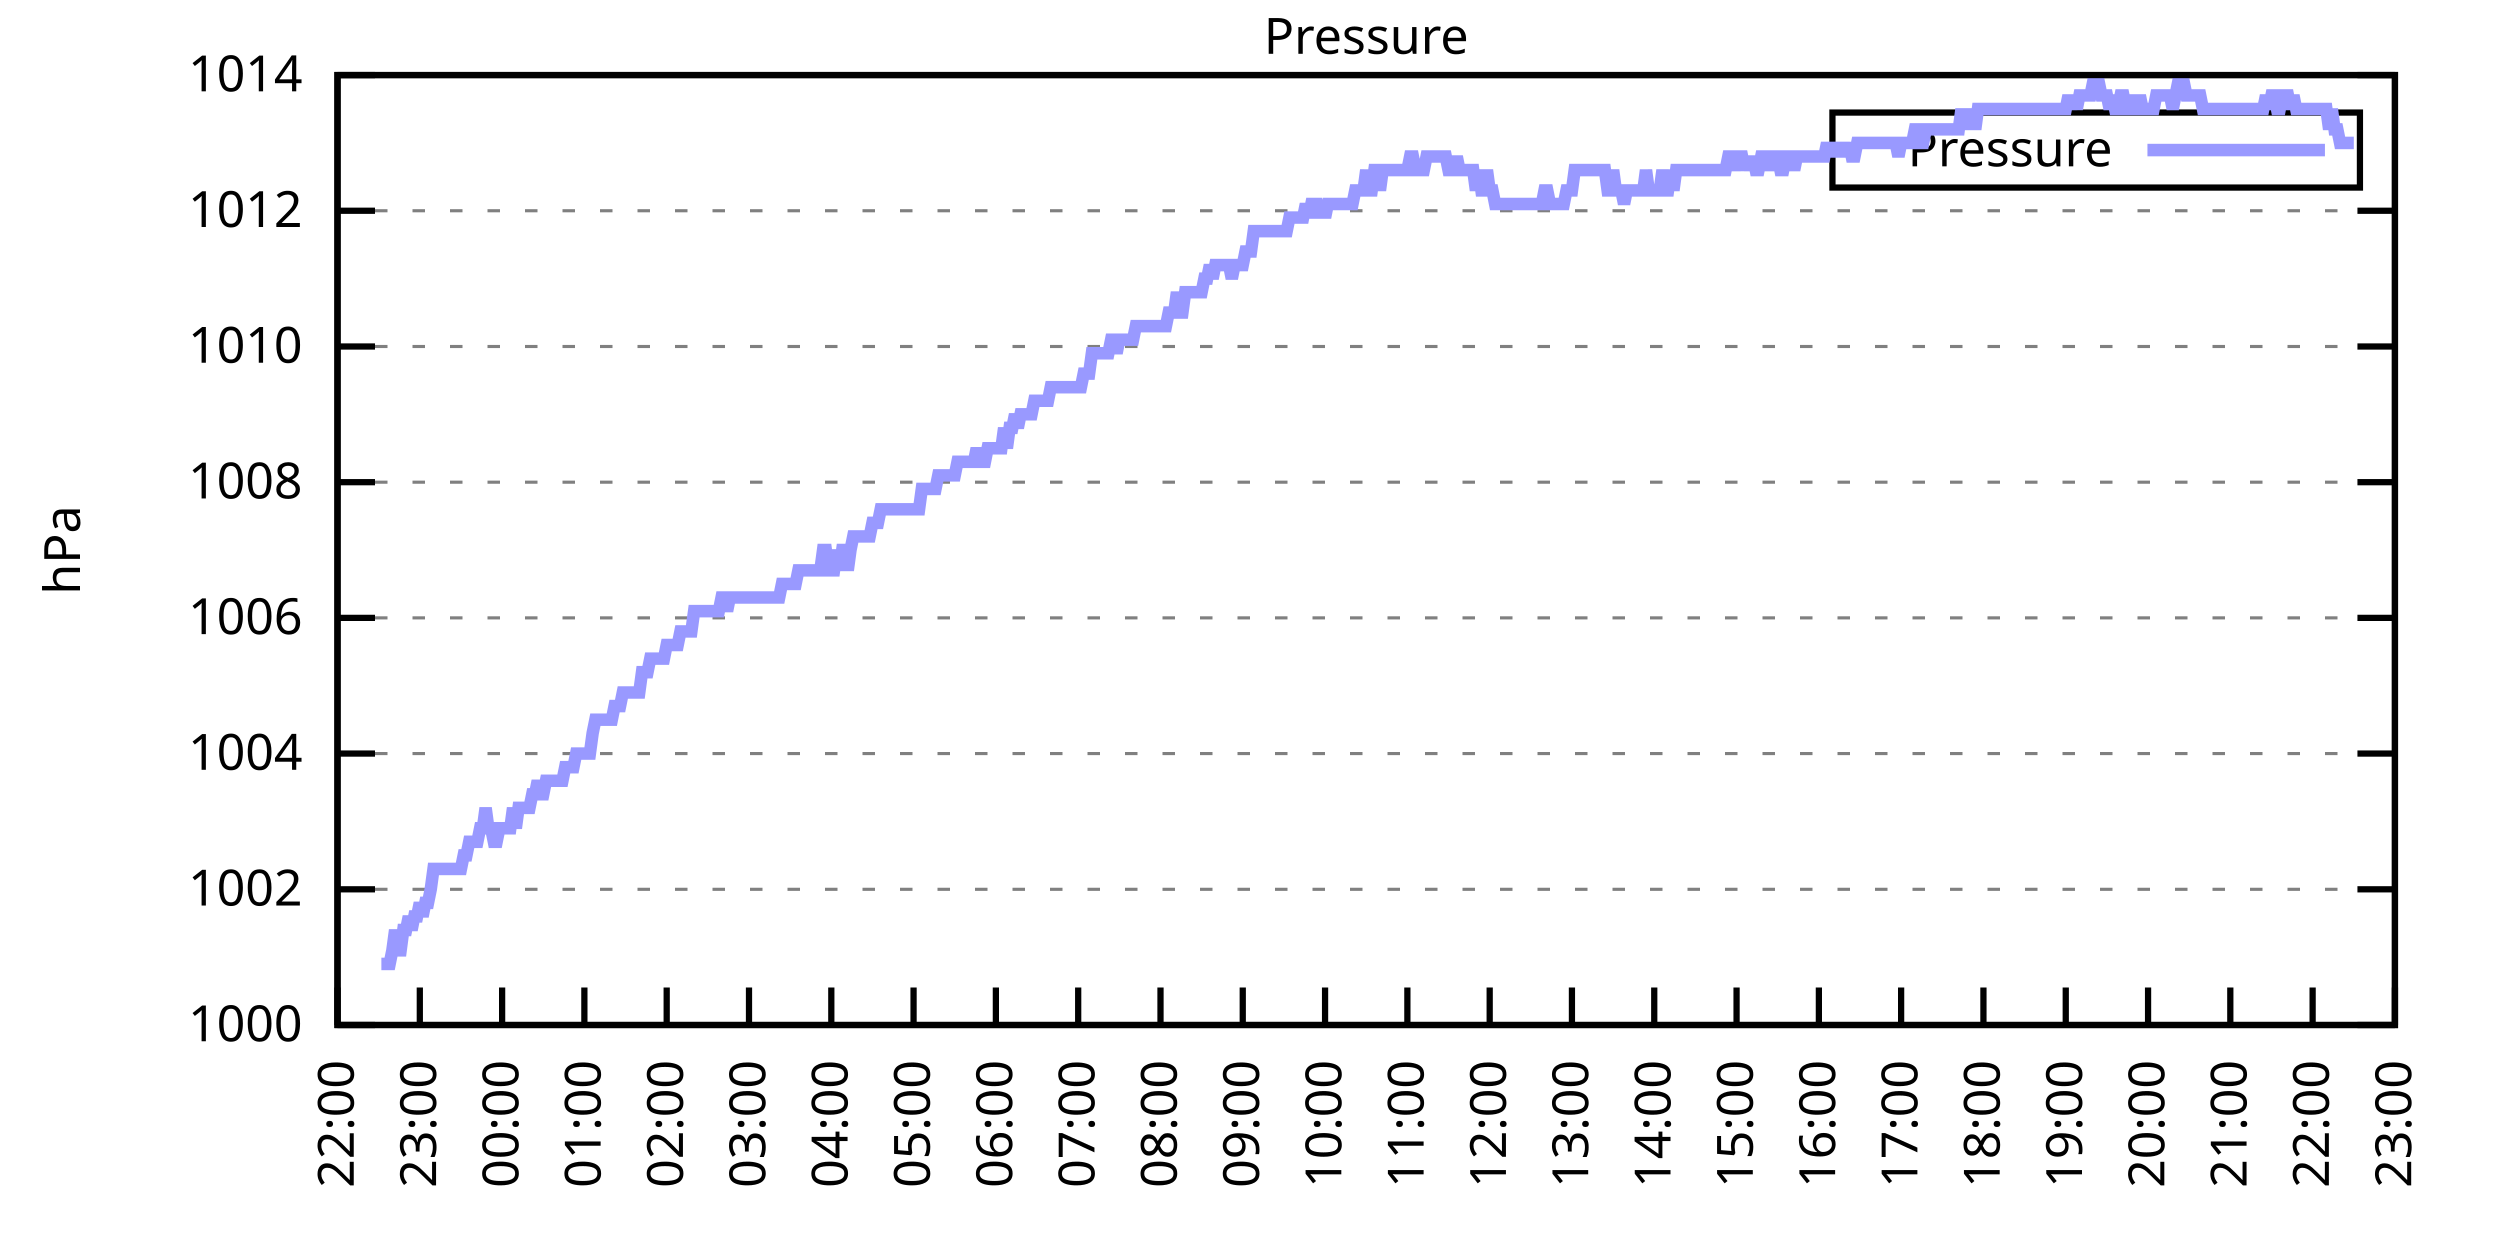
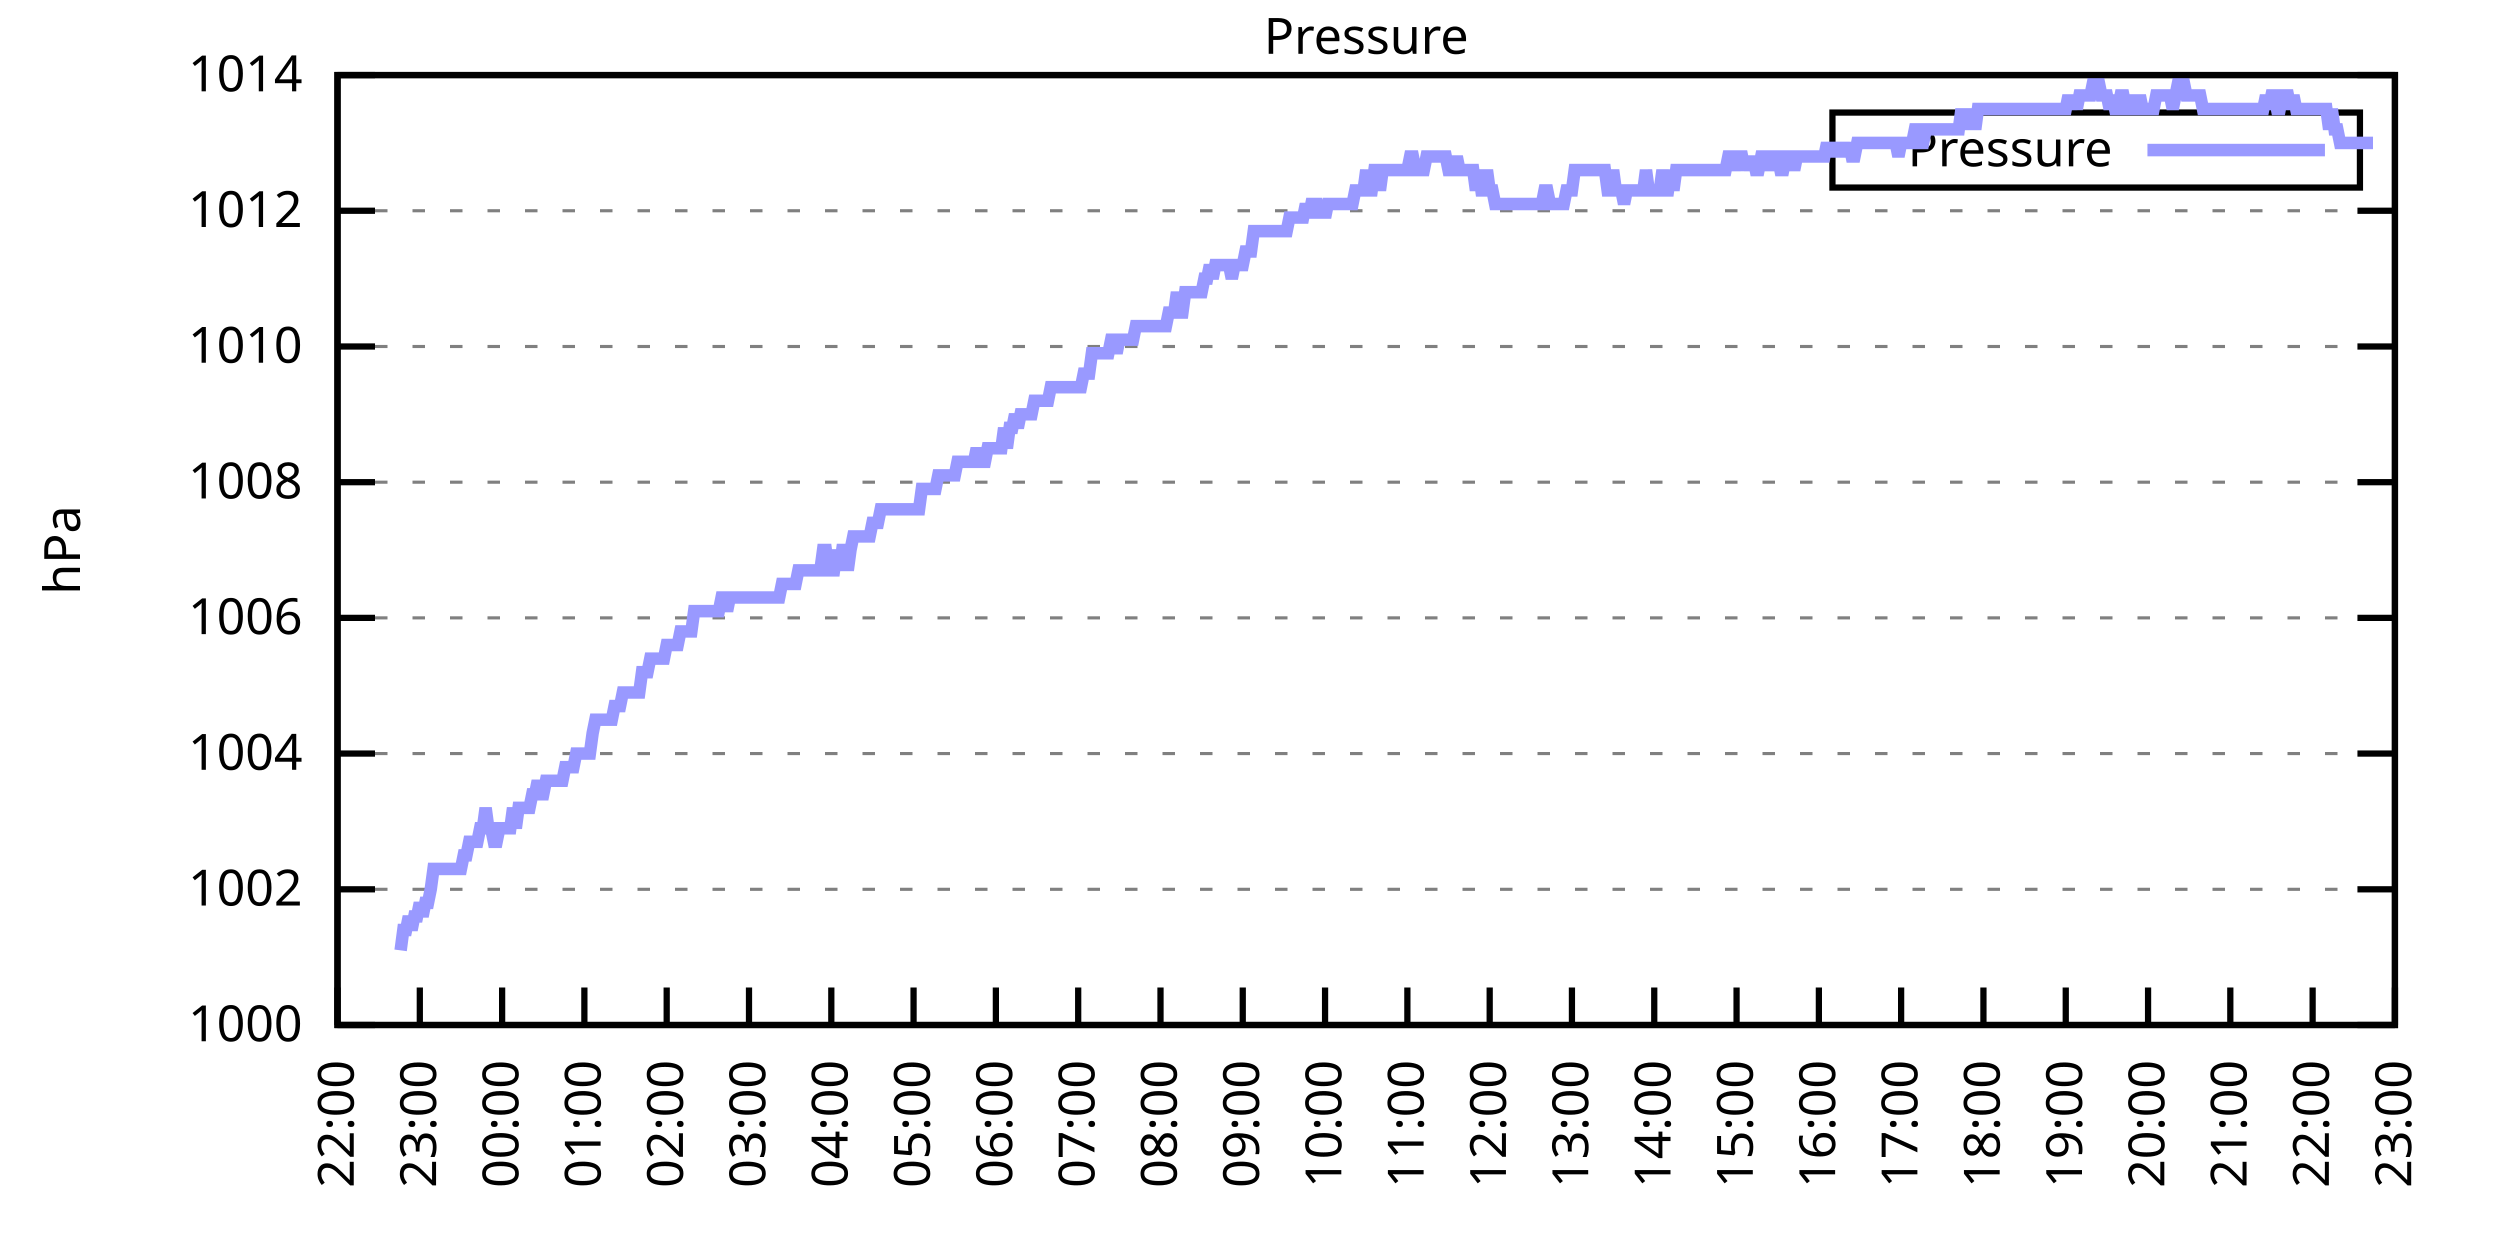
<svg xmlns="http://www.w3.org/2000/svg" xmlns:xlink="http://www.w3.org/1999/xlink" width="400" height="200" viewBox="0 0 400 200">
  <g id="gnuplot_canvas">
    <rect x="0" y="0" width="400" height="200" fill="none" />
    <defs>
      <circle id="gpDot" r="0.5" stroke-width="0.5" stroke="currentColor" />
      <path id="gpPt0" stroke-width="0.333" stroke="currentColor" d="M-1,0 h2 M0,-1 v2" />
      <path id="gpPt1" stroke-width="0.333" stroke="currentColor" d="M-1,-1 L1,1 M1,-1 L-1,1" />
      <path id="gpPt2" stroke-width="0.333" stroke="currentColor" d="M-1,0 L1,0 M0,-1 L0,1 M-1,-1 L1,1 M-1,1 L1,-1" />
      <rect id="gpPt3" stroke-width="0.333" stroke="currentColor" x="-1" y="-1" width="2" height="2" />
      <rect id="gpPt4" stroke-width="0.333" stroke="currentColor" fill="currentColor" x="-1" y="-1" width="2" height="2" />
      <circle id="gpPt5" stroke-width="0.333" stroke="currentColor" cx="0" cy="0" r="1" />
      <use xlink:href="#gpPt5" id="gpPt6" fill="currentColor" stroke="none" />
      <path id="gpPt7" stroke-width="0.333" stroke="currentColor" d="M0,-1.33 L-1.33,0.67 L1.33,0.67 z" />
      <use xlink:href="#gpPt7" id="gpPt8" fill="currentColor" stroke="none" />
      <use xlink:href="#gpPt7" id="gpPt9" stroke="currentColor" transform="rotate(180)" />
      <use xlink:href="#gpPt9" id="gpPt10" fill="currentColor" stroke="none" />
      <use xlink:href="#gpPt3" id="gpPt11" stroke="currentColor" transform="rotate(45)" />
      <use xlink:href="#gpPt11" id="gpPt12" fill="currentColor" stroke="none" />
      <path id="gpPt13" stroke-width="0.333" stroke="currentColor" d="M0,1.330 L1.265,0.411 L0.782,-1.067 L-0.782,-1.076 L-1.265,0.411 z" />
      <use xlink:href="#gpPt13" id="gpPt14" fill="currentColor" stroke="none" />
      <filter id="textbox" filterUnits="objectBoundingBox" x="0" y="0" height="1" width="1">
        <feFlood flood-color="white" flood-opacity="1" result="bgnd" />
        <feComposite in="SourceGraphic" in2="bgnd" operator="atop" />
      </filter>
      <filter id="greybox" filterUnits="objectBoundingBox" x="0" y="0" height="1" width="1">
        <feFlood flood-color="lightgrey" flood-opacity="1" result="grey" />
        <feComposite in="SourceGraphic" in2="grey" operator="atop" />
      </filter>
    </defs>
    <g fill="none" color="white" stroke="currentColor" stroke-width="1.00" stroke-linecap="butt" stroke-linejoin="miter">
</g>
    <g fill="none" color="black" stroke="currentColor" stroke-width="1.00" stroke-linecap="butt" stroke-linejoin="miter">
      <g stroke="none" shape-rendering="crispEdges">
        <polygon fill="rgb(255, 255, 255)" points="54.00,164.00 383.18,164.00 383.18,12.02 54.00,12.02 " />
      </g>
    </g>
    <g fill="none" color="black" stroke="currentColor" stroke-width="1.00" stroke-linecap="butt" stroke-linejoin="miter">
</g>
    <g fill="none" color="black" stroke="black" stroke-width="0.50" stroke-linecap="butt" stroke-linejoin="miter">
</g>
    <g fill="none" color="gray" stroke="currentColor" stroke-width="0.50" stroke-linecap="butt" stroke-linejoin="miter">
      <path stroke="gray" stroke-dasharray="2,4" class="gridline" d="M54.00,164.00 L383.19,164.00  " />
    </g>
    <g fill="none" color="gray" stroke="gray" stroke-width="1.00" stroke-linecap="butt" stroke-linejoin="miter">
</g>
    <g fill="none" color="black" stroke="currentColor" stroke-width="1.00" stroke-linecap="butt" stroke-linejoin="miter">
      <path stroke="black" d="M54.00,164.00 L60.00,164.00 M383.19,164.00 L377.19,164.00  " />
      <g transform="translate(48.40,166.60)" stroke="none" fill="black" font-family="Sans" font-size="8.00" text-anchor="end">
        <text>
          <tspan font-family="Sans"> 1000</tspan>
        </text>
      </g>
    </g>
    <g fill="none" color="black" stroke="currentColor" stroke-width="1.00" stroke-linecap="butt" stroke-linejoin="miter">
</g>
    <g fill="none" color="black" stroke="black" stroke-width="0.50" stroke-linecap="butt" stroke-linejoin="miter">
</g>
    <g fill="none" color="gray" stroke="currentColor" stroke-width="0.50" stroke-linecap="butt" stroke-linejoin="miter">
      <path stroke="gray" stroke-dasharray="2,4" class="gridline" d="M54.00,142.29 L383.19,142.29  " />
    </g>
    <g fill="none" color="gray" stroke="gray" stroke-width="1.00" stroke-linecap="butt" stroke-linejoin="miter">
</g>
    <g fill="none" color="black" stroke="currentColor" stroke-width="1.00" stroke-linecap="butt" stroke-linejoin="miter">
      <path stroke="black" d="M54.00,142.29 L60.00,142.29 M383.19,142.29 L377.19,142.29  " />
      <g transform="translate(48.40,144.89)" stroke="none" fill="black" font-family="Sans" font-size="8.00" text-anchor="end">
        <text>
          <tspan font-family="Sans"> 1002</tspan>
        </text>
      </g>
    </g>
    <g fill="none" color="black" stroke="currentColor" stroke-width="1.00" stroke-linecap="butt" stroke-linejoin="miter">
</g>
    <g fill="none" color="black" stroke="black" stroke-width="0.50" stroke-linecap="butt" stroke-linejoin="miter">
</g>
    <g fill="none" color="gray" stroke="currentColor" stroke-width="0.50" stroke-linecap="butt" stroke-linejoin="miter">
      <path stroke="gray" stroke-dasharray="2,4" class="gridline" d="M54.00,120.57 L383.19,120.57  " />
    </g>
    <g fill="none" color="gray" stroke="gray" stroke-width="1.00" stroke-linecap="butt" stroke-linejoin="miter">
</g>
    <g fill="none" color="black" stroke="currentColor" stroke-width="1.00" stroke-linecap="butt" stroke-linejoin="miter">
      <path stroke="black" d="M54.00,120.57 L60.00,120.57 M383.19,120.57 L377.19,120.57  " />
      <g transform="translate(48.40,123.17)" stroke="none" fill="black" font-family="Sans" font-size="8.00" text-anchor="end">
        <text>
          <tspan font-family="Sans"> 1004</tspan>
        </text>
      </g>
    </g>
    <g fill="none" color="black" stroke="currentColor" stroke-width="1.00" stroke-linecap="butt" stroke-linejoin="miter">
</g>
    <g fill="none" color="black" stroke="black" stroke-width="0.50" stroke-linecap="butt" stroke-linejoin="miter">
</g>
    <g fill="none" color="gray" stroke="currentColor" stroke-width="0.50" stroke-linecap="butt" stroke-linejoin="miter">
      <path stroke="gray" stroke-dasharray="2,4" class="gridline" d="M54.00,98.86 L383.19,98.86  " />
    </g>
    <g fill="none" color="gray" stroke="gray" stroke-width="1.00" stroke-linecap="butt" stroke-linejoin="miter">
</g>
    <g fill="none" color="black" stroke="currentColor" stroke-width="1.00" stroke-linecap="butt" stroke-linejoin="miter">
      <path stroke="black" d="M54.00,98.86 L60.00,98.86 M383.19,98.86 L377.19,98.86  " />
      <g transform="translate(48.40,101.46)" stroke="none" fill="black" font-family="Sans" font-size="8.00" text-anchor="end">
        <text>
          <tspan font-family="Sans"> 1006</tspan>
        </text>
      </g>
    </g>
    <g fill="none" color="black" stroke="currentColor" stroke-width="1.00" stroke-linecap="butt" stroke-linejoin="miter">
</g>
    <g fill="none" color="black" stroke="black" stroke-width="0.50" stroke-linecap="butt" stroke-linejoin="miter">
</g>
    <g fill="none" color="gray" stroke="currentColor" stroke-width="0.50" stroke-linecap="butt" stroke-linejoin="miter">
      <path stroke="gray" stroke-dasharray="2,4" class="gridline" d="M54.00,77.15 L383.19,77.15  " />
    </g>
    <g fill="none" color="gray" stroke="gray" stroke-width="1.00" stroke-linecap="butt" stroke-linejoin="miter">
</g>
    <g fill="none" color="black" stroke="currentColor" stroke-width="1.00" stroke-linecap="butt" stroke-linejoin="miter">
      <path stroke="black" d="M54.00,77.15 L60.00,77.15 M383.19,77.15 L377.19,77.15  " />
      <g transform="translate(48.40,79.75)" stroke="none" fill="black" font-family="Sans" font-size="8.00" text-anchor="end">
        <text>
          <tspan font-family="Sans"> 1008</tspan>
        </text>
      </g>
    </g>
    <g fill="none" color="black" stroke="currentColor" stroke-width="1.00" stroke-linecap="butt" stroke-linejoin="miter">
</g>
    <g fill="none" color="black" stroke="black" stroke-width="0.50" stroke-linecap="butt" stroke-linejoin="miter">
</g>
    <g fill="none" color="gray" stroke="currentColor" stroke-width="0.50" stroke-linecap="butt" stroke-linejoin="miter">
      <path stroke="gray" stroke-dasharray="2,4" class="gridline" d="M54.00,55.44 L383.19,55.44  " />
    </g>
    <g fill="none" color="gray" stroke="gray" stroke-width="1.00" stroke-linecap="butt" stroke-linejoin="miter">
</g>
    <g fill="none" color="black" stroke="currentColor" stroke-width="1.00" stroke-linecap="butt" stroke-linejoin="miter">
      <path stroke="black" d="M54.00,55.44 L60.00,55.44 M383.19,55.44 L377.19,55.44  " />
      <g transform="translate(48.40,58.04)" stroke="none" fill="black" font-family="Sans" font-size="8.00" text-anchor="end">
        <text>
          <tspan font-family="Sans"> 1010</tspan>
        </text>
      </g>
    </g>
    <g fill="none" color="black" stroke="currentColor" stroke-width="1.00" stroke-linecap="butt" stroke-linejoin="miter">
</g>
    <g fill="none" color="black" stroke="black" stroke-width="0.50" stroke-linecap="butt" stroke-linejoin="miter">
</g>
    <g fill="none" color="gray" stroke="currentColor" stroke-width="0.50" stroke-linecap="butt" stroke-linejoin="miter">
      <path stroke="gray" stroke-dasharray="2,4" class="gridline" d="M54.00,33.72 L383.19,33.72  " />
    </g>
    <g fill="none" color="gray" stroke="gray" stroke-width="1.00" stroke-linecap="butt" stroke-linejoin="miter">
</g>
    <g fill="none" color="black" stroke="currentColor" stroke-width="1.00" stroke-linecap="butt" stroke-linejoin="miter">
      <path stroke="black" d="M54.00,33.72 L60.00,33.72 M383.19,33.72 L377.19,33.72  " />
      <g transform="translate(48.40,36.32)" stroke="none" fill="black" font-family="Sans" font-size="8.00" text-anchor="end">
        <text>
          <tspan font-family="Sans"> 1012</tspan>
        </text>
      </g>
    </g>
    <g fill="none" color="black" stroke="currentColor" stroke-width="1.00" stroke-linecap="butt" stroke-linejoin="miter">
</g>
    <g fill="none" color="black" stroke="black" stroke-width="0.50" stroke-linecap="butt" stroke-linejoin="miter">
</g>
    <g fill="none" color="gray" stroke="currentColor" stroke-width="0.50" stroke-linecap="butt" stroke-linejoin="miter">
      <path stroke="gray" stroke-dasharray="2,4" class="gridline" d="M54.00,12.01 L383.19,12.01  " />
    </g>
    <g fill="none" color="gray" stroke="gray" stroke-width="1.00" stroke-linecap="butt" stroke-linejoin="miter">
</g>
    <g fill="none" color="black" stroke="currentColor" stroke-width="1.00" stroke-linecap="butt" stroke-linejoin="miter">
      <path stroke="black" d="M54.00,12.01 L60.00,12.01 M383.19,12.01 L377.19,12.01  " />
      <g transform="translate(48.40,14.61)" stroke="none" fill="black" font-family="Sans" font-size="8.00" text-anchor="end">
        <text>
          <tspan font-family="Sans"> 1014</tspan>
        </text>
      </g>
    </g>
    <g fill="none" color="black" stroke="currentColor" stroke-width="1.00" stroke-linecap="butt" stroke-linejoin="miter">
      <path stroke="black" d="M54.00,164.00 L54.00,158.00  " />
      <g transform="translate(56.60,169.60) rotate(270.00)" stroke="none" fill="black" font-family="Sans" font-size="8.00" text-anchor="end">
        <text>
          <tspan font-family="Sans">22:00</tspan>
        </text>
      </g>
    </g>
    <g fill="none" color="black" stroke="currentColor" stroke-width="1.00" stroke-linecap="butt" stroke-linejoin="miter">
      <path stroke="black" d="M67.17,164.00 L67.17,158.00  " />
      <g transform="translate(69.77,169.60) rotate(270.00)" stroke="none" fill="black" font-family="Sans" font-size="8.00" text-anchor="end">
        <text>
          <tspan font-family="Sans">23:00</tspan>
        </text>
      </g>
    </g>
    <g fill="none" color="black" stroke="currentColor" stroke-width="1.00" stroke-linecap="butt" stroke-linejoin="miter">
      <path stroke="black" d="M80.34,164.00 L80.34,158.00  " />
      <g transform="translate(82.94,169.60) rotate(270.00)" stroke="none" fill="black" font-family="Sans" font-size="8.00" text-anchor="end">
        <text>
          <tspan font-family="Sans">00:00</tspan>
        </text>
      </g>
    </g>
    <g fill="none" color="black" stroke="currentColor" stroke-width="1.00" stroke-linecap="butt" stroke-linejoin="miter">
      <path stroke="black" d="M93.50,164.00 L93.50,158.00  " />
      <g transform="translate(96.10,169.60) rotate(270.00)" stroke="none" fill="black" font-family="Sans" font-size="8.00" text-anchor="end">
        <text>
          <tspan font-family="Sans">01:00</tspan>
        </text>
      </g>
    </g>
    <g fill="none" color="black" stroke="currentColor" stroke-width="1.00" stroke-linecap="butt" stroke-linejoin="miter">
      <path stroke="black" d="M106.67,164.00 L106.67,158.00  " />
      <g transform="translate(109.27,169.60) rotate(270.00)" stroke="none" fill="black" font-family="Sans" font-size="8.00" text-anchor="end">
        <text>
          <tspan font-family="Sans">02:00</tspan>
        </text>
      </g>
    </g>
    <g fill="none" color="black" stroke="currentColor" stroke-width="1.00" stroke-linecap="butt" stroke-linejoin="miter">
      <path stroke="black" d="M119.84,164.00 L119.84,158.00  " />
      <g transform="translate(122.44,169.60) rotate(270.00)" stroke="none" fill="black" font-family="Sans" font-size="8.00" text-anchor="end">
        <text>
          <tspan font-family="Sans">03:00</tspan>
        </text>
      </g>
    </g>
    <g fill="none" color="black" stroke="currentColor" stroke-width="1.00" stroke-linecap="butt" stroke-linejoin="miter">
      <path stroke="black" d="M133.01,164.00 L133.01,158.00  " />
      <g transform="translate(135.61,169.60) rotate(270.00)" stroke="none" fill="black" font-family="Sans" font-size="8.00" text-anchor="end">
        <text>
          <tspan font-family="Sans">04:00</tspan>
        </text>
      </g>
    </g>
    <g fill="none" color="black" stroke="currentColor" stroke-width="1.00" stroke-linecap="butt" stroke-linejoin="miter">
      <path stroke="black" d="M146.17,164.00 L146.17,158.00  " />
      <g transform="translate(148.77,169.60) rotate(270.00)" stroke="none" fill="black" font-family="Sans" font-size="8.00" text-anchor="end">
        <text>
          <tspan font-family="Sans">05:00</tspan>
        </text>
      </g>
    </g>
    <g fill="none" color="black" stroke="currentColor" stroke-width="1.00" stroke-linecap="butt" stroke-linejoin="miter">
      <path stroke="black" d="M159.34,164.00 L159.34,158.00  " />
      <g transform="translate(161.94,169.60) rotate(270.00)" stroke="none" fill="black" font-family="Sans" font-size="8.00" text-anchor="end">
        <text>
          <tspan font-family="Sans">06:00</tspan>
        </text>
      </g>
    </g>
    <g fill="none" color="black" stroke="currentColor" stroke-width="1.00" stroke-linecap="butt" stroke-linejoin="miter">
      <path stroke="black" d="M172.51,164.00 L172.51,158.00  " />
      <g transform="translate(175.11,169.60) rotate(270.00)" stroke="none" fill="black" font-family="Sans" font-size="8.00" text-anchor="end">
        <text>
          <tspan font-family="Sans">07:00</tspan>
        </text>
      </g>
    </g>
    <g fill="none" color="black" stroke="currentColor" stroke-width="1.00" stroke-linecap="butt" stroke-linejoin="miter">
      <path stroke="black" d="M185.68,164.00 L185.68,158.00  " />
      <g transform="translate(188.28,169.60) rotate(270.00)" stroke="none" fill="black" font-family="Sans" font-size="8.00" text-anchor="end">
        <text>
          <tspan font-family="Sans">08:00</tspan>
        </text>
      </g>
    </g>
    <g fill="none" color="black" stroke="currentColor" stroke-width="1.00" stroke-linecap="butt" stroke-linejoin="miter">
      <path stroke="black" d="M198.84,164.00 L198.84,158.00  " />
      <g transform="translate(201.44,169.60) rotate(270.00)" stroke="none" fill="black" font-family="Sans" font-size="8.00" text-anchor="end">
        <text>
          <tspan font-family="Sans">09:00</tspan>
        </text>
      </g>
    </g>
    <g fill="none" color="black" stroke="currentColor" stroke-width="1.00" stroke-linecap="butt" stroke-linejoin="miter">
      <path stroke="black" d="M212.01,164.00 L212.01,158.00  " />
      <g transform="translate(214.61,169.60) rotate(270.00)" stroke="none" fill="black" font-family="Sans" font-size="8.00" text-anchor="end">
        <text>
          <tspan font-family="Sans">10:00</tspan>
        </text>
      </g>
    </g>
    <g fill="none" color="black" stroke="currentColor" stroke-width="1.00" stroke-linecap="butt" stroke-linejoin="miter">
      <path stroke="black" d="M225.18,164.00 L225.18,158.00  " />
      <g transform="translate(227.78,169.60) rotate(270.00)" stroke="none" fill="black" font-family="Sans" font-size="8.00" text-anchor="end">
        <text>
          <tspan font-family="Sans">11:00</tspan>
        </text>
      </g>
    </g>
    <g fill="none" color="black" stroke="currentColor" stroke-width="1.00" stroke-linecap="butt" stroke-linejoin="miter">
      <path stroke="black" d="M238.35,164.00 L238.35,158.00  " />
      <g transform="translate(240.95,169.60) rotate(270.00)" stroke="none" fill="black" font-family="Sans" font-size="8.00" text-anchor="end">
        <text>
          <tspan font-family="Sans">12:00</tspan>
        </text>
      </g>
    </g>
    <g fill="none" color="black" stroke="currentColor" stroke-width="1.00" stroke-linecap="butt" stroke-linejoin="miter">
      <path stroke="black" d="M251.51,164.00 L251.51,158.00  " />
      <g transform="translate(254.11,169.60) rotate(270.00)" stroke="none" fill="black" font-family="Sans" font-size="8.00" text-anchor="end">
        <text>
          <tspan font-family="Sans">13:00</tspan>
        </text>
      </g>
    </g>
    <g fill="none" color="black" stroke="currentColor" stroke-width="1.00" stroke-linecap="butt" stroke-linejoin="miter">
      <path stroke="black" d="M264.68,164.00 L264.68,158.00  " />
      <g transform="translate(267.28,169.60) rotate(270.00)" stroke="none" fill="black" font-family="Sans" font-size="8.00" text-anchor="end">
        <text>
          <tspan font-family="Sans">14:00</tspan>
        </text>
      </g>
    </g>
    <g fill="none" color="black" stroke="currentColor" stroke-width="1.00" stroke-linecap="butt" stroke-linejoin="miter">
      <path stroke="black" d="M277.85,164.00 L277.85,158.00  " />
      <g transform="translate(280.45,169.60) rotate(270.00)" stroke="none" fill="black" font-family="Sans" font-size="8.00" text-anchor="end">
        <text>
          <tspan font-family="Sans">15:00</tspan>
        </text>
      </g>
    </g>
    <g fill="none" color="black" stroke="currentColor" stroke-width="1.00" stroke-linecap="butt" stroke-linejoin="miter">
      <path stroke="black" d="M291.02,164.00 L291.02,158.00  " />
      <g transform="translate(293.62,169.60) rotate(270.00)" stroke="none" fill="black" font-family="Sans" font-size="8.00" text-anchor="end">
        <text>
          <tspan font-family="Sans">16:00</tspan>
        </text>
      </g>
    </g>
    <g fill="none" color="black" stroke="currentColor" stroke-width="1.00" stroke-linecap="butt" stroke-linejoin="miter">
      <path stroke="black" d="M304.18,164.00 L304.18,158.00  " />
      <g transform="translate(306.78,169.60) rotate(270.00)" stroke="none" fill="black" font-family="Sans" font-size="8.00" text-anchor="end">
        <text>
          <tspan font-family="Sans">17:00</tspan>
        </text>
      </g>
    </g>
    <g fill="none" color="black" stroke="currentColor" stroke-width="1.00" stroke-linecap="butt" stroke-linejoin="miter">
      <path stroke="black" d="M317.35,164.00 L317.35,158.00  " />
      <g transform="translate(319.95,169.60) rotate(270.00)" stroke="none" fill="black" font-family="Sans" font-size="8.00" text-anchor="end">
        <text>
          <tspan font-family="Sans">18:00</tspan>
        </text>
      </g>
    </g>
    <g fill="none" color="black" stroke="currentColor" stroke-width="1.00" stroke-linecap="butt" stroke-linejoin="miter">
      <path stroke="black" d="M330.52,164.00 L330.52,158.00  " />
      <g transform="translate(333.12,169.60) rotate(270.00)" stroke="none" fill="black" font-family="Sans" font-size="8.00" text-anchor="end">
        <text>
          <tspan font-family="Sans">19:00</tspan>
        </text>
      </g>
    </g>
    <g fill="none" color="black" stroke="currentColor" stroke-width="1.00" stroke-linecap="butt" stroke-linejoin="miter">
      <path stroke="black" d="M343.69,164.00 L343.69,158.00  " />
      <g transform="translate(346.29,169.60) rotate(270.00)" stroke="none" fill="black" font-family="Sans" font-size="8.00" text-anchor="end">
        <text>
          <tspan font-family="Sans">20:00</tspan>
        </text>
      </g>
    </g>
    <g fill="none" color="black" stroke="currentColor" stroke-width="1.00" stroke-linecap="butt" stroke-linejoin="miter">
      <path stroke="black" d="M356.85,164.00 L356.85,158.00  " />
      <g transform="translate(359.45,169.60) rotate(270.00)" stroke="none" fill="black" font-family="Sans" font-size="8.00" text-anchor="end">
        <text>
          <tspan font-family="Sans">21:00</tspan>
        </text>
      </g>
    </g>
    <g fill="none" color="black" stroke="currentColor" stroke-width="1.00" stroke-linecap="butt" stroke-linejoin="miter">
      <path stroke="black" d="M370.02,164.00 L370.02,158.00  " />
      <g transform="translate(372.62,169.60) rotate(270.00)" stroke="none" fill="black" font-family="Sans" font-size="8.00" text-anchor="end">
        <text>
          <tspan font-family="Sans">22:00</tspan>
        </text>
      </g>
    </g>
    <g fill="none" color="black" stroke="currentColor" stroke-width="1.00" stroke-linecap="butt" stroke-linejoin="miter">
      <path stroke="black" d="M383.19,164.00 L383.19,158.00  " />
      <g transform="translate(385.79,169.60) rotate(270.00)" stroke="none" fill="black" font-family="Sans" font-size="8.00" text-anchor="end">
        <text>
          <tspan font-family="Sans">23:00</tspan>
        </text>
      </g>
    </g>
    <g fill="none" color="black" stroke="currentColor" stroke-width="1.00" stroke-linecap="butt" stroke-linejoin="miter">
</g>
    <g fill="none" color="black" stroke="currentColor" stroke-width="1.00" stroke-linecap="butt" stroke-linejoin="miter">
      <path stroke="black" d="M54.00,12.01 L54.00,164.00 L383.19,164.00 L383.19,12.01 L54.00,12.01 Z  " />
    </g>
    <g fill="none" color="black" stroke="currentColor" stroke-width="1.00" stroke-linecap="butt" stroke-linejoin="miter">
</g>
    <g fill="none" color="black" stroke="currentColor" stroke-width="1.00" stroke-linecap="butt" stroke-linejoin="miter">
      <path stroke="black" d="M293.19,30.01 L293.19,18.01 L377.59,18.01 L377.59,30.01 L293.19,30.01 Z  " />
    </g>
    <g id="Pressure_plot_1">
      <g fill="none" color="white" stroke="black" stroke-width="2.00" stroke-linecap="butt" stroke-linejoin="miter">
</g>
      <g fill="none" color="black" stroke="currentColor" stroke-width="2.00" stroke-linecap="butt" stroke-linejoin="miter">
        <g transform="translate(337.99,26.61)" stroke="none" fill="black" font-family="Sans" font-size="8.00" text-anchor="end">
          <text>
            <tspan font-family="Sans">Pressure</tspan>
          </text>
        </g>
      </g>
      <g fill="none" color="black" stroke="currentColor" stroke-width="2.00" stroke-linecap="butt" stroke-linejoin="miter">
-         <path stroke="rgb(153, 153, 255)" d="M343.59,24.01 L371.99,24.01 M61.02,154.23 L61.46,154.23 L61.90,154.23 L62.34,154.23 L62.78,152.06 L63.22,148.80   L63.66,152.06 L64.10,152.06 L64.53,148.80 L64.97,148.80 L65.41,146.63 L65.85,148.80 L66.29,146.63 L66.73,146.63   L67.17,144.46 L67.61,146.63 L68.05,144.46 L68.48,144.46 L68.92,142.29 L69.36,139.03 L69.80,139.03 L70.24,139.03   L70.68,139.03 L71.12,139.03 L71.56,139.03 L72.00,139.03 L72.43,139.03 L72.87,139.03 L73.31,139.03 L73.75,139.03   L74.19,136.86 L74.63,136.86 L75.07,134.69 L75.51,134.69 L75.95,134.69 L76.38,134.69 L76.82,132.52 L77.26,132.52   L77.70,129.26 L78.14,132.52 L78.58,132.52 L79.02,134.69 L79.46,134.69 L79.90,132.52 L80.34,132.52 L80.77,132.52   L81.21,132.52 L81.65,132.52 L82.09,129.26 L82.53,132.52 L82.97,129.26 L83.41,129.26 L83.85,129.26 L84.29,129.26   L84.72,129.26 L85.16,127.09 L85.60,127.09 L86.04,124.92 L86.48,127.09 L86.92,127.09 L87.36,124.92 L87.80,124.92   L88.24,124.92 L88.67,124.92 L89.11,124.92 L89.55,124.92 L89.99,124.92 L90.43,122.75 L90.87,122.75 L91.31,122.75   L91.75,122.75 L92.19,120.57 L92.62,120.57 L93.06,120.57 L93.50,120.57 L93.94,120.57 L94.38,120.57 L94.82,117.32   L95.26,115.15 L95.70,115.15 L96.14,115.15 L96.58,115.15 L97.01,115.15 L97.45,115.15 L97.89,115.15 L98.33,112.97   L98.77,112.97 L99.21,112.97 L99.65,110.80 L100.09,110.80 L100.53,110.80 L100.96,110.80 L101.40,110.80 L101.84,110.80   L102.28,110.80 L102.72,107.55 L103.16,107.55 L103.60,107.55 L104.04,105.38 L104.48,105.38 L104.91,105.38 L105.35,105.38   L105.79,105.38 L106.23,105.38 L106.67,103.20 L107.11,103.20 L107.55,103.20 L107.99,103.20 L108.43,103.20 L108.87,101.03   L109.30,101.03 L109.74,101.03 L110.18,101.03 L110.62,101.03 L111.06,97.78 L111.50,97.78 L111.94,97.78 L112.38,97.78   L112.82,97.78 L113.25,97.78 L113.69,97.78 L114.13,97.78 L114.57,97.78 L115.01,97.78 L115.45,95.60 L115.89,95.60   L116.33,97.78 L116.77,95.60 L117.20,95.60 L117.64,95.60 L118.08,95.60 L118.52,95.60 L118.96,95.60 L119.40,95.60   L119.84,95.60 L120.28,95.60 L120.72,95.60 L121.15,95.60 L121.59,95.60 L122.03,95.60 L122.47,95.60 L122.91,95.60   L123.35,95.60 L123.79,95.60 L124.23,95.60 L124.67,95.60 L125.11,93.43 L125.54,93.43 L125.98,93.43 L126.42,93.43   L126.86,93.43 L127.30,93.43 L127.74,91.26 L128.18,91.26 L128.62,91.26 L129.06,91.26 L129.49,91.26 L129.93,91.26   L130.37,91.26 L130.81,91.26 L131.25,91.26 L131.69,88.00 L132.13,88.00 L132.57,91.26 L133.01,91.26 L133.44,91.26   L133.88,88.00 L134.32,91.26 L134.76,88.00 L135.20,88.00 L135.64,91.26 L136.08,88.00 L136.52,85.83 L136.96,85.83   L137.39,85.83 L137.83,85.83 L138.27,85.83 L138.71,85.83 L139.15,85.83 L139.59,83.66 L140.03,83.66 L140.47,83.66   L140.91,81.49 L141.35,81.49 L141.78,81.49 L142.22,81.49 L142.66,81.49 L143.10,81.49 L143.54,81.49 L143.98,81.49   L144.42,81.49 L144.86,81.49 L145.30,81.49 L145.73,81.49 L146.17,81.49 L146.61,81.49 L147.05,81.49 L147.49,78.23   L147.93,78.23 L148.37,78.23 L148.81,78.23 L149.25,78.23 L149.68,78.23 L150.12,76.06 L150.56,76.06 L151.00,76.06   L151.44,76.06 L151.88,76.06 L152.32,76.06 L152.76,76.06 L153.20,73.89 L153.63,73.89 L154.07,73.89 L154.51,73.89   L154.95,73.89 L155.39,73.89 L155.83,73.89 L156.27,71.72 L156.71,73.89 L157.15,73.89 L157.59,73.89 L158.02,71.72   L158.46,71.72 L158.90,71.72 L159.34,71.72 L159.78,71.72 L160.22,71.72 L160.66,68.46 L161.10,71.72 L161.54,68.46   L161.97,68.46 L162.41,66.29 L162.85,68.46 L163.29,66.29 L163.73,66.29 L164.17,66.29 L164.61,66.29 L165.05,66.29   L165.49,64.12 L165.92,64.12 L166.36,64.12 L166.80,64.12 L167.24,64.12 L167.68,64.12 L168.12,61.95 L168.56,61.95   L169.00,61.95 L169.44,61.95 L169.87,61.95 L170.31,61.95 L170.75,61.95 L171.19,61.95 L171.63,61.95 L172.07,61.95   L172.51,61.95 L172.95,61.95 L173.39,59.78 L173.83,59.78 L174.26,59.78 L174.70,56.52 L175.14,56.52 L175.58,56.52   L176.02,56.52 L176.46,56.52 L176.90,56.52 L177.34,56.52 L177.78,54.35 L178.21,54.35 L178.65,56.52 L179.09,54.35   L179.53,54.35 L179.97,54.35 L180.41,54.35 L180.85,54.35 L181.29,54.35 L181.73,52.18 L182.16,52.18 L182.60,52.18   L183.04,52.18 L183.48,52.18 L183.92,52.18 L184.36,52.18 L184.80,52.18 L185.24,52.18 L185.68,52.18 L186.11,52.18   L186.55,52.18 L186.99,50.01 L187.43,50.01 L187.87,50.01 L188.31,46.75 L188.75,50.01 L189.19,50.01 L189.63,46.75   L190.07,46.75 L190.50,46.75 L190.94,46.75 L191.38,46.75 L191.82,46.75 L192.26,46.75 L192.70,44.58 L193.14,44.58   L193.58,42.41 L194.02,44.58 L194.45,42.41 L194.89,42.41 L195.33,42.41 L195.77,42.41 L196.21,42.41 L196.65,42.41   L197.09,44.58 L197.53,42.41 L197.97,42.41 L198.40,42.41 L198.84,42.41 L199.28,40.24 L199.72,40.24 L200.16,40.24   L200.60,36.98 L201.04,36.98 L201.48,36.98 L201.92,36.98 L202.35,36.98 L202.79,36.98 L203.23,36.98 L203.67,36.98   L204.11,36.98 L204.55,36.98 L204.99,36.98 L205.43,36.98 L205.87,36.98 L206.31,34.81 L206.74,34.81 L207.18,34.81   L207.62,34.81 L208.06,34.81 L208.50,34.81 L208.94,32.64 L209.38,34.81 L209.82,32.64 L210.26,32.64 L210.69,32.64   L211.13,34.81 L211.57,32.64 L212.01,34.81 L212.45,32.64 L212.89,32.64 L213.33,32.64 L213.77,32.64 L214.21,32.64   L214.64,32.64 L215.08,32.64 L215.52,32.64 L215.96,32.64 L216.40,32.64 L216.84,30.47 L217.28,30.47 L217.72,30.47   L218.16,30.47 L218.60,27.21 L219.03,30.47 L219.47,30.47 L219.91,27.21 L220.35,27.21 L220.79,30.47 L221.23,27.21   L221.67,27.21 L222.11,27.21 L222.55,27.21 L222.98,27.21 L223.42,27.21 L223.86,27.21 L224.30,27.21 L224.74,27.21   L225.18,27.21 L225.62,25.04 L226.06,25.04 L226.50,27.21 L226.93,27.21 L227.37,27.21 L227.81,27.21 L228.25,25.04   L228.69,25.04 L229.13,25.04 L229.57,25.04 L230.01,25.04 L230.45,25.04 L230.88,25.04 L231.32,25.04 L231.76,27.21   L232.20,27.21 L232.64,27.21 L233.08,25.04 L233.52,27.21 L233.96,27.21 L234.40,27.21 L234.84,27.21 L235.27,27.21   L235.71,27.21 L236.15,30.47 L236.59,27.21 L237.03,30.47 L237.47,30.47 L237.91,27.21 L238.35,30.47 L238.79,30.47   L239.22,32.64 L239.66,32.64 L240.10,32.64 L240.54,32.64 L240.98,32.64 L241.42,32.64 L241.86,32.64 L242.30,32.64   L242.74,32.64 L243.17,32.64 L243.61,32.64 L244.05,32.64 L244.49,32.64 L244.93,32.64 L245.37,32.64 L245.81,32.64   L246.25,32.64 L246.69,32.64 L247.12,30.47 L247.56,30.47 L248.00,32.64 L248.44,32.64 L248.88,32.64 L249.32,32.64   L249.76,32.64 L250.20,32.64 L250.64,30.47 L251.08,30.47 L251.51,30.47 L251.95,27.21 L252.39,27.21 L252.83,27.21   L253.27,27.21 L253.71,27.21 L254.15,27.21 L254.59,27.21 L255.03,27.21 L255.46,27.21 L255.90,27.21 L256.34,27.21   L256.78,27.21 L257.22,30.47 L257.66,30.47 L258.10,27.21 L258.54,30.47 L258.98,30.47 L259.41,30.47 L259.85,32.64   L260.29,30.47 L260.73,30.47 L261.17,30.47 L261.61,30.47 L262.05,30.47 L262.49,30.47 L262.93,30.47 L263.36,27.21   L263.80,30.47 L264.24,30.47 L264.68,30.47 L265.12,30.47 L265.56,30.47 L266.00,27.21 L266.44,30.47 L266.88,30.47   L267.32,27.21 L267.75,30.47 L268.19,27.21 L268.63,27.21 L269.07,27.21 L269.51,27.21 L269.95,27.21 L270.39,27.21   L270.83,27.21 L271.27,27.21 L271.70,27.21 L272.14,27.21 L272.58,27.21 L273.02,27.21 L273.46,27.21 L273.90,27.21   L274.34,27.21 L274.78,27.21 L275.22,27.21 L275.65,27.21 L276.09,27.21 L276.53,25.04 L276.97,25.04 L277.41,27.21   L277.85,25.04 L278.29,25.04 L278.73,25.04 L279.17,27.21 L279.60,25.04 L280.04,27.21 L280.48,25.04 L280.92,27.21   L281.36,27.21 L281.80,25.04 L282.24,25.04 L282.68,25.04 L283.12,27.21 L283.56,25.04 L283.99,25.04 L284.43,25.04   L284.87,27.21 L285.31,27.21 L285.75,25.04 L286.19,25.04 L286.63,25.04 L287.07,27.21 L287.51,25.04 L287.94,25.04   L288.38,25.04 L288.82,25.04 L289.26,25.04 L289.70,25.04 L290.14,25.04 L290.58,25.04 L291.02,25.04 L291.46,25.04   L291.89,25.04 L292.33,22.87 L292.77,25.04 L293.21,22.87 L293.65,25.04 L294.09,22.87 L294.53,25.04 L294.97,22.87   L295.41,25.04 L295.84,22.87 L296.28,25.04 L296.72,25.04 L297.16,22.87 L297.60,22.87 L298.04,22.87 L298.48,22.87   L298.92,22.87 L299.36,22.87 L299.80,22.87 L300.23,22.87 L300.67,22.87 L301.11,22.87 L301.55,22.87 L301.99,22.87   L302.43,22.87 L302.87,22.87 L303.31,22.87 L303.75,25.04 L304.18,22.87 L304.62,22.87 L305.06,22.87 L305.50,22.87   L305.94,22.87 L306.38,20.70 L306.82,20.70 L307.26,22.87 L307.70,22.87 L308.13,20.70 L308.57,20.70 L309.01,20.70   L309.45,20.70 L309.89,20.70 L310.33,20.70 L310.77,20.70 L311.21,20.70 L311.65,20.70 L312.08,20.70 L312.52,20.70   L312.96,20.70 L313.40,20.70 L313.84,17.44 L314.28,20.70 L314.72,17.44 L315.16,20.70 L315.60,17.44 L316.04,20.70   L316.47,17.44 L316.91,17.44 L317.35,17.44 L317.79,17.44 L318.23,17.44 L318.67,17.44 L319.11,17.44 L319.55,17.44   L319.99,17.44 L320.42,17.44 L320.86,17.44 L321.30,17.44 L321.74,17.44 L322.18,17.44 L322.62,17.44 L323.06,17.44   L323.50,17.44 L323.94,17.44 L324.37,17.44 L324.81,17.44 L325.25,17.44 L325.69,17.44 L326.13,17.44 L326.57,17.44   L327.01,17.44 L327.45,17.44 L327.89,17.44 L328.33,17.44 L328.76,17.44 L329.20,17.44 L329.64,17.44 L330.08,17.44   L330.52,17.44 L330.96,15.27 L331.40,17.44 L331.84,15.27 L332.28,17.44 L332.71,15.27 L333.15,15.27 L333.59,15.27   L334.03,15.27 L334.47,15.27 L334.91,13.10 L335.35,13.10 L335.79,13.10 L336.23,15.27 L336.66,15.27 L337.10,15.27   L337.54,17.44 L337.98,15.27 L338.42,17.44 L338.86,17.44 L339.30,15.27 L339.74,15.27 L340.18,17.44 L340.61,17.44   L341.05,15.27 L341.49,17.44 L341.93,17.44 L342.37,15.27 L342.81,17.44 L343.25,17.44 L343.69,17.44 L344.13,17.44   L344.57,17.44 L345.00,15.27 L345.44,15.27 L345.88,15.27 L346.32,15.27 L346.76,15.27 L347.20,15.27 L347.64,17.44   L348.08,15.27 L348.52,13.10 L348.95,13.10 L349.39,13.10 L349.83,15.27 L350.27,15.27 L350.71,15.27 L351.15,15.27   L351.59,15.27 L352.03,15.27 L352.47,17.44 L352.90,17.44 L353.34,17.44 L353.78,17.44 L354.22,17.44 L354.66,17.44   L355.10,17.44 L355.54,17.44 L355.98,17.44 L356.42,17.44 L356.85,17.44 L357.29,17.44 L357.73,17.44 L358.17,17.44   L358.61,17.44 L359.05,17.44 L359.49,17.44 L359.93,17.44 L360.37,17.44 L360.81,17.44 L361.24,17.44 L361.68,17.44   L362.12,17.44 L362.56,15.27 L363.00,17.44 L363.44,15.27 L363.88,15.27 L364.32,17.44 L364.76,17.44 L365.19,15.27   L365.63,15.27 L366.07,15.27 L366.51,17.44 L366.95,15.27 L367.39,17.44 L367.83,17.44 L368.27,17.44 L368.71,17.44   L369.14,17.44 L369.58,17.44 L370.02,17.44 L370.46,17.44 L370.90,17.44 L371.34,17.44 L371.78,17.44 L372.22,17.44   L372.66,20.70 L373.09,17.44 L373.53,20.70 L373.97,20.70 L374.41,22.87 L374.85,22.87 L375.29,22.87 L375.73,22.87   L376.17,22.87 L376.61,22.87  " />
+         <path stroke="rgb(153, 153, 255)" d="M343.59,24.01 L371.99,24.01 M64.10,152.06 L64.53,148.80 L64.97,148.80 L65.41,146.63 L65.85,148.80 L66.29,146.63   L66.73,146.63 L67.17,144.46 L67.61,146.63 L68.05,144.46 L68.48,144.46 L68.92,142.29 L69.36,139.03 L69.80,139.03   L70.24,139.03 L70.68,139.03 L71.12,139.03 L71.56,139.03 L72.00,139.03 L72.43,139.03 L72.87,139.03 L73.31,139.03   L73.75,139.03 L74.19,136.86 L74.63,136.86 L75.07,134.69 L75.51,134.69 L75.95,134.69 L76.38,134.69 L76.82,132.52   L77.26,132.52 L77.70,129.26 L78.14,132.52 L78.58,132.52 L79.02,134.69 L79.46,134.69 L79.90,132.52 L80.34,132.52   L80.77,132.52 L81.21,132.52 L81.65,132.52 L82.09,129.26 L82.53,132.52 L82.97,129.26 L83.41,129.26 L83.85,129.26   L84.29,129.26 L84.72,129.26 L85.16,127.09 L85.60,127.09 L86.04,124.92 L86.48,127.09 L86.92,127.09 L87.36,124.92   L87.80,124.92 L88.24,124.92 L88.67,124.92 L89.11,124.92 L89.55,124.92 L89.99,124.92 L90.43,122.75 L90.87,122.75   L91.31,122.75 L91.75,122.75 L92.19,120.57 L92.62,120.57 L93.06,120.57 L93.50,120.57 L93.94,120.57 L94.38,120.57   L94.82,117.32 L95.26,115.15 L95.70,115.15 L96.14,115.15 L96.58,115.15 L97.01,115.15 L97.45,115.15 L97.89,115.15   L98.33,112.97 L98.77,112.97 L99.21,112.97 L99.65,110.80 L100.09,110.80 L100.53,110.80 L100.96,110.80 L101.40,110.80   L101.84,110.80 L102.28,110.80 L102.72,107.55 L103.16,107.55 L103.60,107.55 L104.04,105.38 L104.48,105.38 L104.91,105.38   L105.35,105.38 L105.79,105.38 L106.23,105.38 L106.67,103.20 L107.11,103.20 L107.55,103.20 L107.99,103.20 L108.43,103.20   L108.87,101.03 L109.30,101.03 L109.74,101.03 L110.18,101.03 L110.62,101.03 L111.06,97.78 L111.50,97.78 L111.94,97.78   L112.38,97.78 L112.82,97.78 L113.25,97.78 L113.69,97.78 L114.13,97.78 L114.57,97.78 L115.01,97.78 L115.45,95.60   L115.89,95.60 L116.33,97.78 L116.77,95.60 L117.20,95.60 L117.64,95.60 L118.08,95.60 L118.52,95.60 L118.96,95.60   L119.40,95.60 L119.84,95.60 L120.28,95.60 L120.72,95.60 L121.15,95.60 L121.59,95.60 L122.03,95.60 L122.47,95.60   L122.91,95.60 L123.35,95.60 L123.79,95.60 L124.23,95.60 L124.67,95.60 L125.11,93.43 L125.54,93.43 L125.98,93.43   L126.42,93.43 L126.86,93.43 L127.30,93.43 L127.74,91.26 L128.18,91.26 L128.62,91.26 L129.06,91.26 L129.49,91.26   L129.93,91.26 L130.37,91.26 L130.81,91.26 L131.25,91.26 L131.69,88.00 L132.13,88.00 L132.57,91.26 L133.01,91.26   L133.44,91.26 L133.88,88.00 L134.32,91.26 L134.76,88.00 L135.20,88.00 L135.64,91.26 L136.08,88.00 L136.52,85.83   L136.96,85.83 L137.39,85.83 L137.83,85.83 L138.27,85.83 L138.71,85.83 L139.15,85.83 L139.59,83.66 L140.03,83.66   L140.47,83.66 L140.91,81.49 L141.35,81.49 L141.78,81.49 L142.22,81.49 L142.66,81.49 L143.10,81.49 L143.54,81.49   L143.98,81.49 L144.42,81.49 L144.86,81.49 L145.30,81.49 L145.73,81.49 L146.17,81.49 L146.61,81.49 L147.05,81.49   L147.49,78.23 L147.93,78.23 L148.37,78.23 L148.81,78.23 L149.25,78.23 L149.68,78.23 L150.12,76.06 L150.56,76.06   L151.00,76.06 L151.44,76.06 L151.88,76.06 L152.32,76.06 L152.76,76.06 L153.20,73.89 L153.63,73.89 L154.07,73.89   L154.51,73.89 L154.95,73.89 L155.39,73.89 L155.83,73.89 L156.27,71.72 L156.71,73.89 L157.15,73.89 L157.59,73.89   L158.02,71.72 L158.46,71.72 L158.90,71.72 L159.34,71.72 L159.78,71.72 L160.22,71.72 L160.66,68.46 L161.10,71.72   L161.54,68.46 L161.97,68.46 L162.41,66.29 L162.85,68.46 L163.29,66.29 L163.73,66.29 L164.17,66.29 L164.61,66.29   L165.05,66.29 L165.49,64.12 L165.92,64.12 L166.36,64.12 L166.80,64.12 L167.24,64.12 L167.68,64.12 L168.12,61.95   L168.56,61.95 L169.00,61.95 L169.44,61.95 L169.87,61.95 L170.31,61.95 L170.75,61.95 L171.19,61.95 L171.63,61.95   L172.07,61.95 L172.51,61.95 L172.95,61.95 L173.39,59.78 L173.83,59.78 L174.26,59.78 L174.70,56.52 L175.14,56.52   L175.58,56.52 L176.02,56.52 L176.46,56.52 L176.90,56.52 L177.34,56.52 L177.78,54.35 L178.21,54.35 L178.65,56.52   L179.09,54.35 L179.53,54.35 L179.97,54.35 L180.41,54.35 L180.85,54.35 L181.29,54.35 L181.73,52.18 L182.16,52.18   L182.60,52.18 L183.04,52.18 L183.48,52.18 L183.92,52.18 L184.36,52.18 L184.80,52.18 L185.24,52.18 L185.68,52.18   L186.11,52.18 L186.55,52.18 L186.99,50.01 L187.43,50.01 L187.87,50.01 L188.31,46.75 L188.75,50.01 L189.19,50.01   L189.63,46.75 L190.07,46.75 L190.50,46.75 L190.94,46.75 L191.38,46.75 L191.82,46.75 L192.26,46.75 L192.70,44.58   L193.14,44.58 L193.58,42.41 L194.02,44.58 L194.45,42.41 L194.89,42.41 L195.33,42.41 L195.77,42.41 L196.21,42.41   L196.65,42.41 L197.09,44.58 L197.53,42.41 L197.97,42.41 L198.40,42.41 L198.84,42.41 L199.28,40.24 L199.72,40.24   L200.16,40.24 L200.60,36.98 L201.04,36.98 L201.48,36.98 L201.92,36.98 L202.35,36.98 L202.79,36.98 L203.23,36.98   L203.67,36.98 L204.11,36.98 L204.55,36.98 L204.99,36.98 L205.43,36.98 L205.87,36.98 L206.31,34.81 L206.74,34.81   L207.18,34.81 L207.62,34.81 L208.06,34.81 L208.50,34.81 L208.94,32.64 L209.38,34.81 L209.82,32.64 L210.26,32.64   L210.69,32.64 L211.13,34.81 L211.57,32.64 L212.01,34.81 L212.45,32.64 L212.89,32.64 L213.33,32.64 L213.77,32.64   L214.21,32.64 L214.64,32.64 L215.08,32.64 L215.52,32.64 L215.96,32.64 L216.40,32.64 L216.84,30.47 L217.28,30.47   L217.72,30.47 L218.16,30.47 L218.60,27.21 L219.03,30.47 L219.47,30.47 L219.91,27.21 L220.35,27.21 L220.79,30.47   L221.23,27.21 L221.67,27.21 L222.11,27.21 L222.55,27.21 L222.98,27.21 L223.42,27.21 L223.86,27.21 L224.30,27.21   L224.74,27.21 L225.18,27.21 L225.62,25.04 L226.06,25.04 L226.50,27.21 L226.93,27.21 L227.37,27.21 L227.81,27.21   L228.25,25.04 L228.69,25.04 L229.13,25.04 L229.57,25.04 L230.01,25.04 L230.45,25.04 L230.88,25.04 L231.32,25.04   L231.76,27.21 L232.20,27.21 L232.64,27.21 L233.08,25.04 L233.52,27.21 L233.96,27.21 L234.40,27.21 L234.84,27.21   L235.27,27.21 L235.71,27.21 L236.15,30.47 L236.59,27.21 L237.03,30.47 L237.47,30.47 L237.91,27.21 L238.35,30.47   L238.79,30.47 L239.22,32.64 L239.66,32.64 L240.10,32.64 L240.54,32.64 L240.98,32.64 L241.42,32.64 L241.86,32.64   L242.30,32.64 L242.74,32.64 L243.17,32.64 L243.61,32.64 L244.05,32.64 L244.49,32.64 L244.93,32.64 L245.37,32.64   L245.81,32.64 L246.25,32.64 L246.69,32.64 L247.12,30.47 L247.56,30.47 L248.00,32.64 L248.44,32.64 L248.88,32.64   L249.32,32.64 L249.76,32.64 L250.20,32.64 L250.64,30.47 L251.08,30.47 L251.51,30.47 L251.95,27.21 L252.39,27.21   L252.83,27.21 L253.27,27.21 L253.71,27.21 L254.15,27.21 L254.59,27.21 L255.03,27.21 L255.46,27.21 L255.90,27.21   L256.34,27.21 L256.78,27.21 L257.22,30.47 L257.66,30.47 L258.10,27.21 L258.54,30.47 L258.98,30.47 L259.41,30.47   L259.85,32.64 L260.29,30.47 L260.73,30.47 L261.17,30.47 L261.61,30.47 L262.05,30.47 L262.49,30.47 L262.93,30.47   L263.36,27.21 L263.80,30.47 L264.24,30.47 L264.68,30.47 L265.12,30.47 L265.56,30.47 L266.00,27.21 L266.44,30.47   L266.88,30.47 L267.32,27.21 L267.75,30.47 L268.19,27.21 L268.63,27.21 L269.07,27.21 L269.51,27.21 L269.95,27.21   L270.39,27.21 L270.83,27.21 L271.27,27.21 L271.70,27.21 L272.14,27.21 L272.58,27.21 L273.02,27.21 L273.46,27.21   L273.90,27.21 L274.34,27.21 L274.78,27.21 L275.22,27.21 L275.65,27.21 L276.09,27.21 L276.53,25.04 L276.97,25.04   L277.41,27.21 L277.85,25.04 L278.29,25.04 L278.73,25.04 L279.17,27.21 L279.60,25.04 L280.04,27.21 L280.48,25.04   L280.92,27.21 L281.36,27.21 L281.80,25.04 L282.24,25.04 L282.68,25.04 L283.12,27.21 L283.56,25.04 L283.99,25.04   L284.43,25.04 L284.87,27.21 L285.31,27.21 L285.75,25.04 L286.19,25.04 L286.63,25.04 L287.07,27.21 L287.51,25.04   L287.94,25.04 L288.38,25.04 L288.82,25.04 L289.26,25.04 L289.70,25.04 L290.14,25.04 L290.58,25.04 L291.02,25.04   L291.46,25.04 L291.89,25.04 L292.33,22.87 L292.77,25.04 L293.21,22.87 L293.65,25.04 L294.09,22.87 L294.53,25.04   L294.97,22.87 L295.41,25.04 L295.84,22.87 L296.28,25.04 L296.72,25.04 L297.16,22.87 L297.60,22.87 L298.04,22.87   L298.48,22.87 L298.92,22.87 L299.36,22.87 L299.80,22.87 L300.23,22.87 L300.67,22.87 L301.11,22.87 L301.55,22.87   L301.99,22.87 L302.43,22.87 L302.87,22.87 L303.31,22.87 L303.75,25.04 L304.18,22.87 L304.62,22.87 L305.06,22.87   L305.50,22.87 L305.94,22.87 L306.38,20.70 L306.82,20.70 L307.26,22.87 L307.70,22.87 L308.13,20.70 L308.57,20.70   L309.01,20.70 L309.45,20.70 L309.89,20.70 L310.33,20.70 L310.77,20.70 L311.21,20.70 L311.65,20.70 L312.08,20.70   L312.52,20.70 L312.96,20.70 L313.40,20.70 L313.84,17.44 L314.28,20.70 L314.72,17.44 L315.16,20.70 L315.60,17.44   L316.04,20.70 L316.47,17.44 L316.91,17.44 L317.35,17.44 L317.79,17.44 L318.23,17.44 L318.67,17.44 L319.11,17.44   L319.55,17.44 L319.99,17.44 L320.42,17.44 L320.86,17.44 L321.30,17.44 L321.74,17.44 L322.18,17.44 L322.62,17.44   L323.06,17.44 L323.50,17.44 L323.94,17.44 L324.37,17.44 L324.81,17.44 L325.25,17.44 L325.69,17.44 L326.13,17.44   L326.57,17.44 L327.01,17.44 L327.45,17.44 L327.89,17.44 L328.33,17.44 L328.76,17.44 L329.20,17.44 L329.64,17.44   L330.08,17.44 L330.52,17.44 L330.96,15.27 L331.40,17.44 L331.84,15.27 L332.28,17.44 L332.71,15.27 L333.15,15.27   L333.59,15.27 L334.03,15.27 L334.47,15.27 L334.91,13.10 L335.35,13.10 L335.79,13.10 L336.23,15.27 L336.66,15.27   L337.10,15.27 L337.54,17.44 L337.98,15.27 L338.42,17.44 L338.86,17.44 L339.30,15.27 L339.74,15.27 L340.18,17.44   L340.61,17.44 L341.05,15.27 L341.49,17.44 L341.93,17.44 L342.37,15.27 L342.81,17.44 L343.25,17.44 L343.69,17.44   L344.13,17.44 L344.57,17.44 L345.00,15.27 L345.44,15.27 L345.88,15.27 L346.32,15.27 L346.76,15.27 L347.20,15.27   L347.64,17.44 L348.08,15.27 L348.52,13.10 L348.95,13.10 L349.39,13.10 L349.83,15.27 L350.27,15.27 L350.71,15.27   L351.15,15.27 L351.59,15.27 L352.03,15.27 L352.47,17.44 L352.90,17.44 L353.34,17.44 L353.78,17.44 L354.22,17.44   L354.66,17.44 L355.10,17.44 L355.54,17.44 L355.98,17.44 L356.42,17.44 L356.85,17.44 L357.29,17.44 L357.73,17.44   L358.17,17.44 L358.61,17.44 L359.05,17.44 L359.49,17.44 L359.93,17.44 L360.37,17.44 L360.81,17.44 L361.24,17.44   L361.68,17.44 L362.12,17.44 L362.56,15.27 L363.00,17.44 L363.44,15.27 L363.88,15.27 L364.32,17.44 L364.76,17.44   L365.19,15.27 L365.63,15.27 L366.07,15.27 L366.51,17.44 L366.95,15.27 L367.39,17.44 L367.83,17.44 L368.27,17.44   L368.71,17.44 L369.14,17.44 L369.58,17.44 L370.02,17.44 L370.46,17.44 L370.90,17.44 L371.34,17.44 L371.78,17.44   L372.22,17.44 L372.66,20.70 L373.09,17.44 L373.53,20.70 L373.97,20.70 L374.41,22.87 L374.85,22.87 L375.29,22.87   L375.73,22.87 L376.17,22.87 L376.61,22.87 L377.05,22.87 L377.48,22.87 L377.92,22.87 L378.36,22.87 L378.80,22.87   L379.24,22.87 L379.68,22.87  " />
      </g>
    </g>
    <g fill="none" color="black" stroke="currentColor" stroke-width="2.00" stroke-linecap="butt" stroke-linejoin="miter">
</g>
    <g fill="none" color="black" stroke="black" stroke-width="1.00" stroke-linecap="butt" stroke-linejoin="miter">
</g>
    <g fill="none" color="black" stroke="currentColor" stroke-width="1.00" stroke-linecap="butt" stroke-linejoin="miter">
      <path stroke="black" d="M54.00,12.01 L54.00,164.00 L383.19,164.00 L383.19,12.01 L54.00,12.01 Z  " />
      <g transform="translate(12.80,88.01) rotate(270.00)" stroke="none" fill="black" font-family="Sans" font-size="8.00" text-anchor="middle">
        <text>
          <tspan font-family="Sans">hPa</tspan>
        </text>
      </g>
    </g>
    <g fill="none" color="black" stroke="currentColor" stroke-width="1.00" stroke-linecap="butt" stroke-linejoin="miter">
</g>
    <g fill="none" color="black" stroke="currentColor" stroke-width="1.00" stroke-linecap="butt" stroke-linejoin="miter">
      <g transform="translate(218.59,8.61)" stroke="none" fill="black" font-family="Sans" font-size="8.00" text-anchor="middle">
        <text>
          <tspan font-family="Sans">Pressure</tspan>
        </text>
      </g>
    </g>
    <g fill="none" color="black" stroke="currentColor" stroke-width="1.00" stroke-linecap="butt" stroke-linejoin="miter">
</g>
  </g>
</svg>
